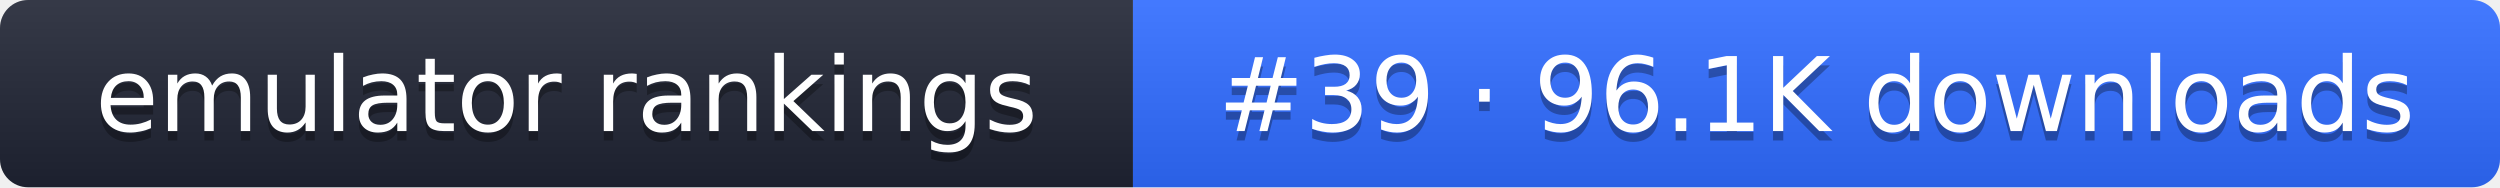
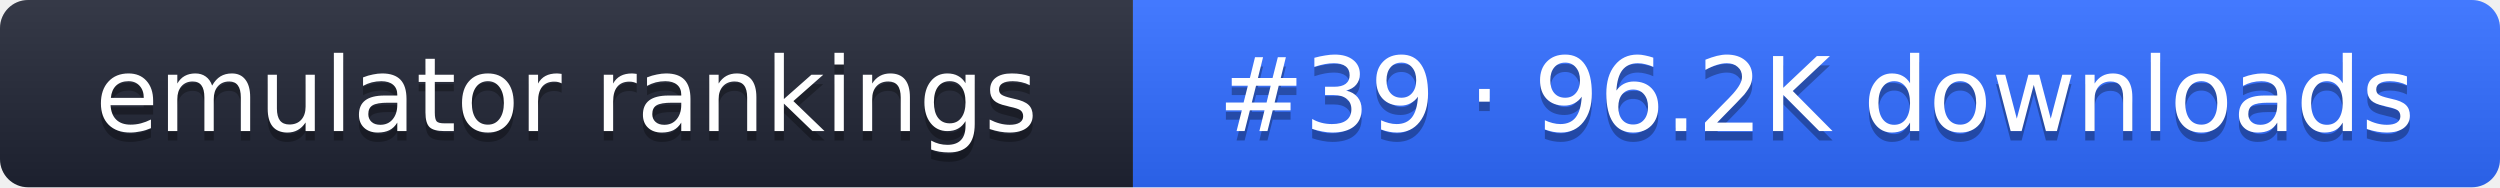
- <svg xmlns="http://www.w3.org/2000/svg" width="267" height="20" role="img" aria-label="emulator rankings: #39 · 96.1K downloads">
+ <svg xmlns="http://www.w3.org/2000/svg" width="267" height="20" role="img" aria-label="emulator rankings: #39 · 96.2K downloads">
  <linearGradient id="g" x2="0" y2="100%">
    <stop offset="0" stop-color="#fff" stop-opacity=".1" />
    <stop offset="1" stop-opacity=".1" />
  </linearGradient>
  <clipPath id="r">
    <rect width="267" height="20" rx="3" fill="#fff" />
  </clipPath>
  <g clip-path="url(#r)">
    <rect width="121" height="20" fill="#1f2433" />
    <rect x="121" width="146" height="20" fill="#2f6bff" />
    <rect width="267" height="20" fill="url(#g)" />
  </g>
  <g fill="#fff" text-anchor="middle" font-family="Verdana,DejaVu Sans,sans-serif" font-size="11">
    <text x="60.5" y="15" fill="#010101" fill-opacity=".3">emulator rankings</text>
    <text x="60.5" y="14">emulator rankings</text>
-     <text x="194" y="15" fill="#010101" fill-opacity=".3">#39 · 96.1K downloads</text>
-     <text x="194" y="14">#39 · 96.1K downloads</text>
+     <text x="194" y="15" fill="#010101" fill-opacity=".3">#39 · 96.2K downloads</text>
+     <text x="194" y="14">#39 · 96.2K downloads</text>
  </g>
</svg>
